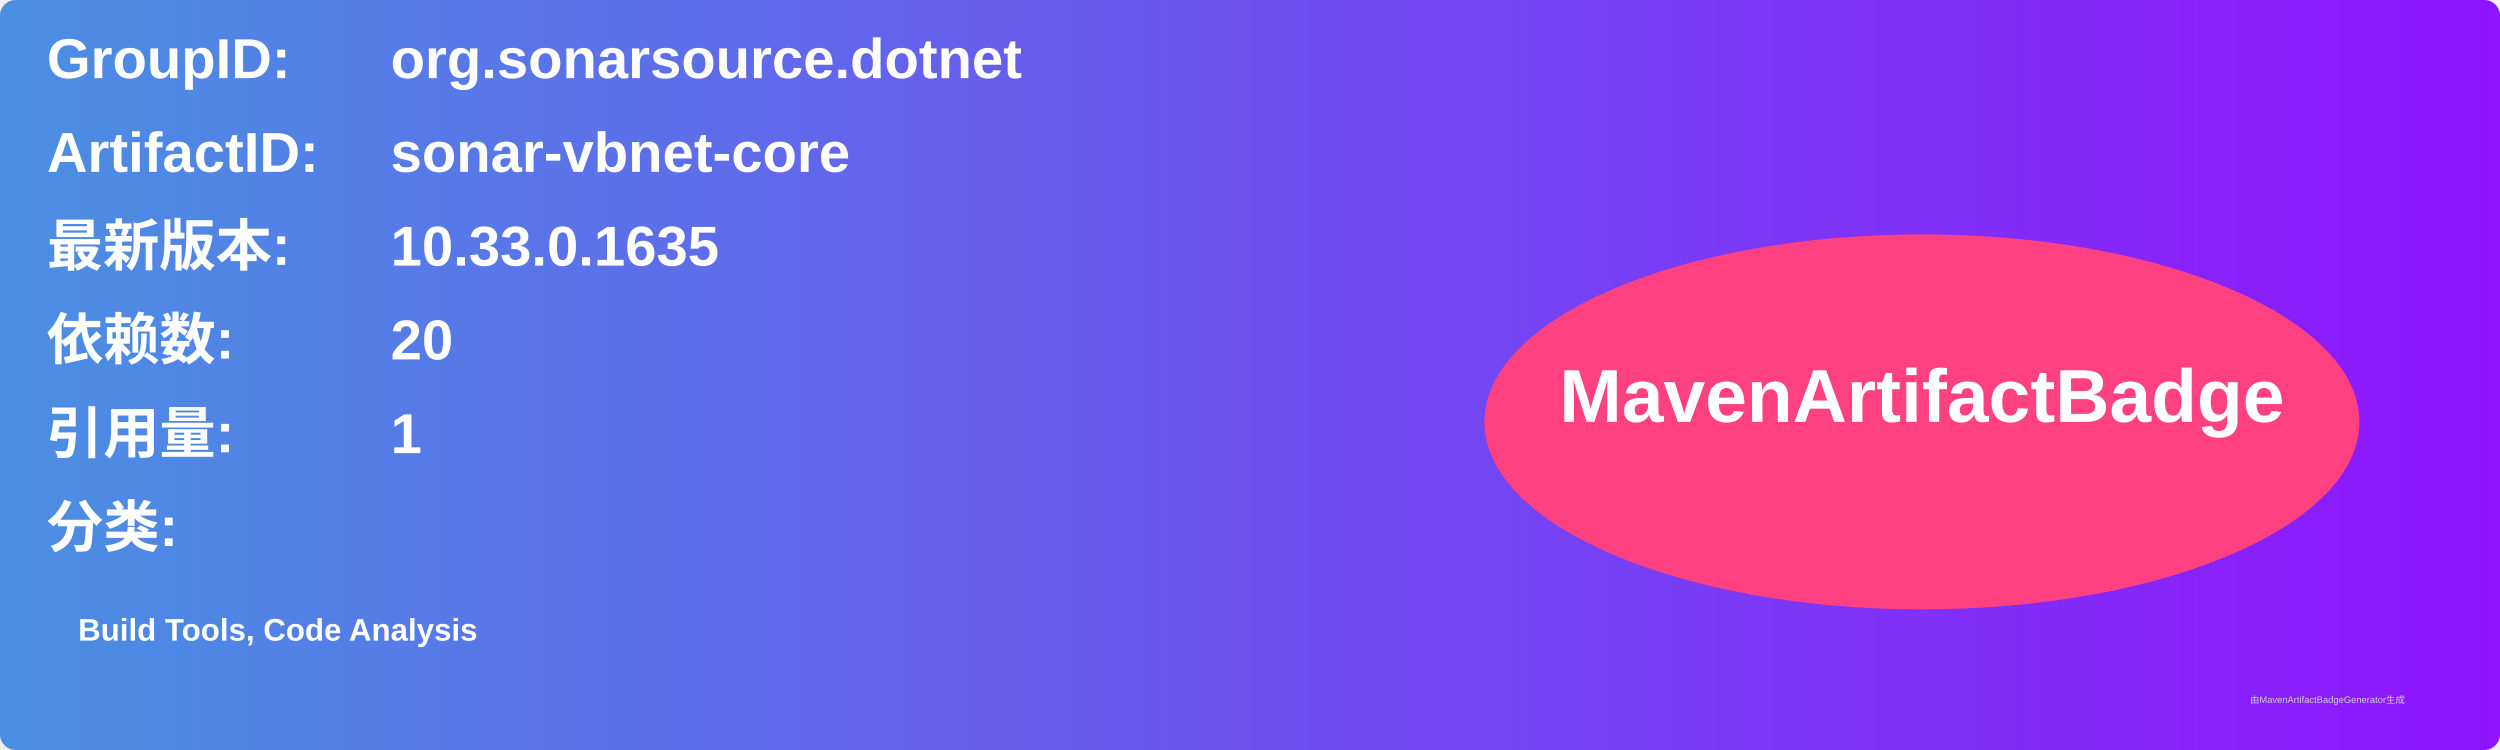
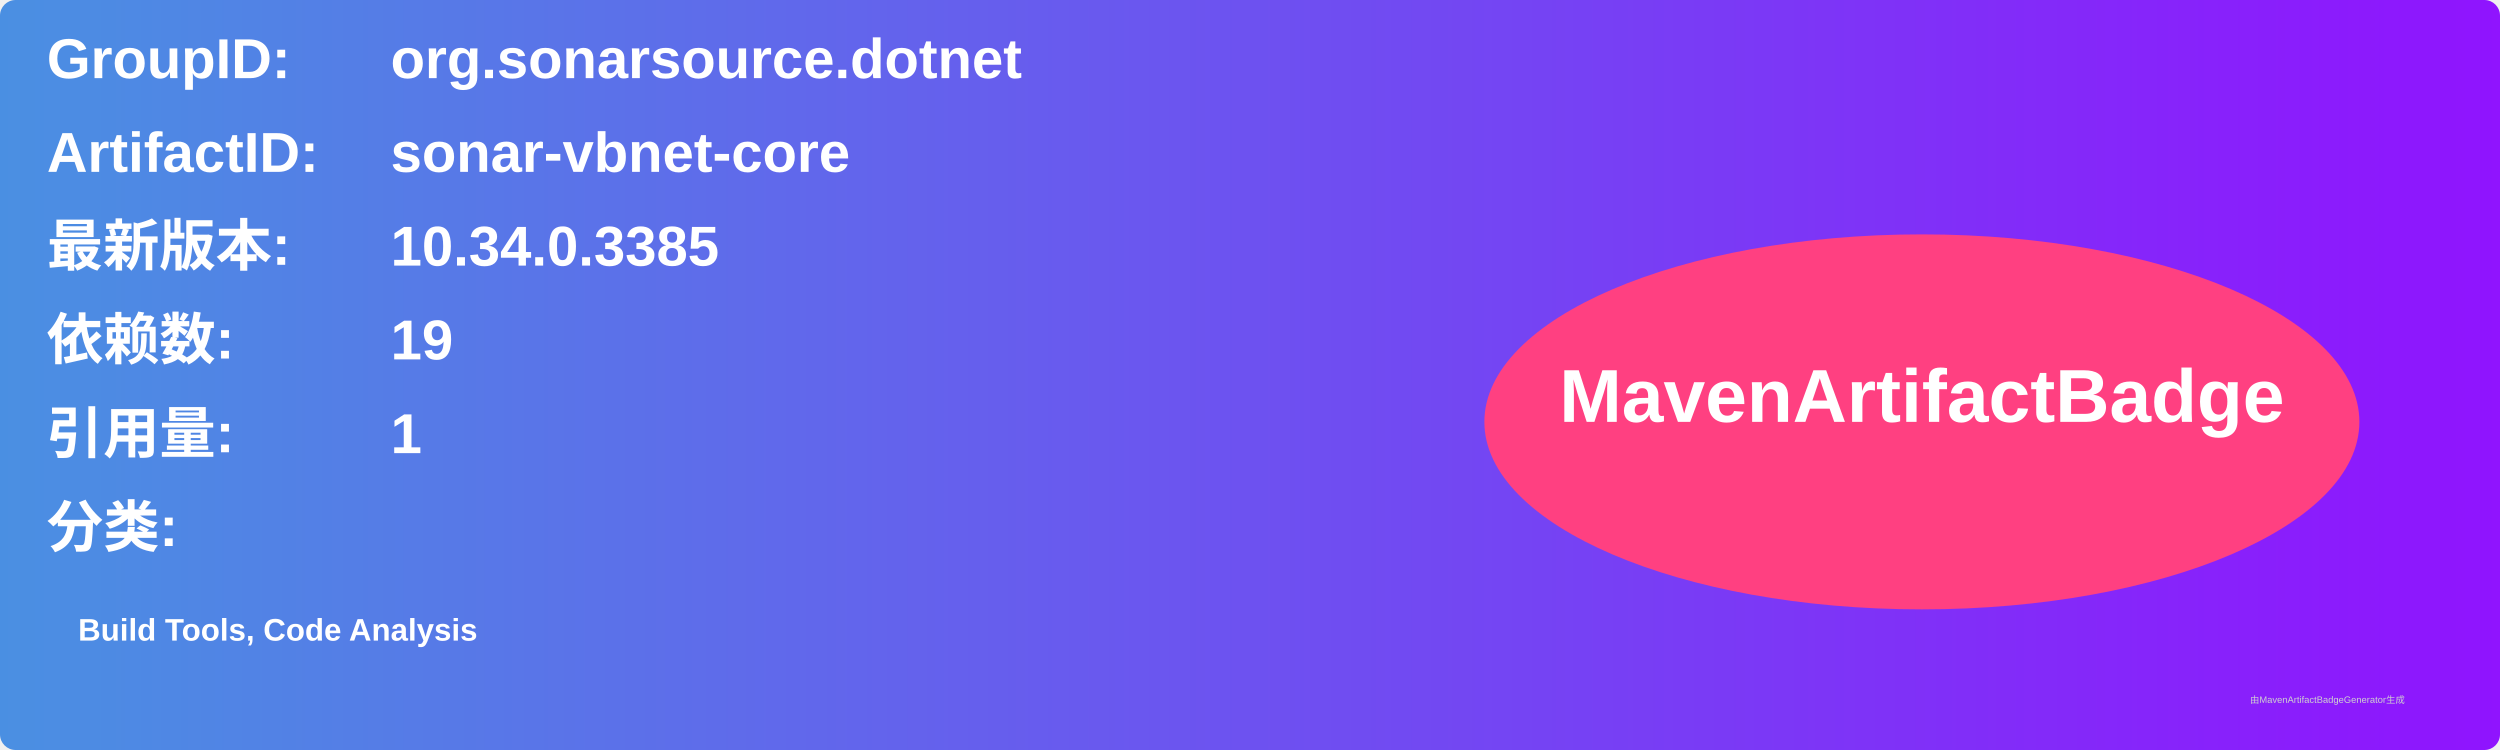
<svg xmlns="http://www.w3.org/2000/svg" width="800" height="240" viewBox="0 0 800 240">
  <linearGradient id="grad" x1="0%" y1="0%" x2="100%" y2="0%">
    <stop offset="0%" stop-color="#4a90e2" />
    <stop offset="100%" stop-color="#9013fe" />
  </linearGradient>
  <rect width="100%" height="100%" rx="5" ry="5" fill="url(#grad)" />
  <g transform="translate(15, 15)">
    <text x="0" y="10" font-family="Arial" font-size="18" fill="white" font-weight="bold" width="260">GroupID:</text>
    <text x="110" y="10" font-family="Arial" font-size="18" fill="white" font-weight="bold" width="460">org.sonarsource.dotnet</text>
    <text x="0" y="40" font-family="Arial" font-size="18" fill="white" font-weight="bold" width="260">ArtifactID:</text>
    <text x="110" y="40" font-family="Arial" font-size="18" fill="white" font-weight="bold" width="460">sonar-vbnet-core</text>
    <text x="0" y="70" font-family="Arial" font-size="18" fill="white" font-weight="bold">最新版本:</text>
    <text x="110" y="70" font-family="Arial" font-size="18" fill="white" font-weight="bold">
-       <tspan font-weight="bold">10.33.0.1635</tspan>
+       <tspan font-weight="bold">10.34.0.3385</tspan>
    </text>
    <text x="0" y="100" font-family="Arial" font-size="18" fill="white" font-weight="bold">依赖数: </text>
    <text x="110" y="100" font-family="Arial" font-size="18" fill="white">
-       <tspan font-weight="bold">20</tspan>
+       <tspan font-weight="bold">19</tspan>
    </text>
    <text x="0" y="130" font-family="Arial" font-size="18" fill="white" font-weight="bold">引用量: </text>
    <text x="110" y="130" font-family="Arial" font-size="18" fill="white">
      <tspan font-weight="bold">1</tspan>
    </text>
    <text x="0" y="160" font-family="Arial" font-size="18" fill="white" font-weight="bold">分类:</text>
    <text x="10" y="190" font-family="Arial" font-size="10" fill="white">
      <tspan font-weight="bold">Build Tools, Code Analysis</tspan>
    </text>
    <ellipse cx="600" cy="120" rx="140" ry="60" fill="#ff4081" />
    <text x="600" y="120" text-anchor="middle" font-family="Arial" font-size="24" fill="white" font-weight="bold">MavenArtifactBadge</text>
  </g>
  <text x="720" y="225" font-family="Arial" font-size="3" fill="#d0d0d0">由MavenArtifactBadgeGenerator生成</text>
</svg>
